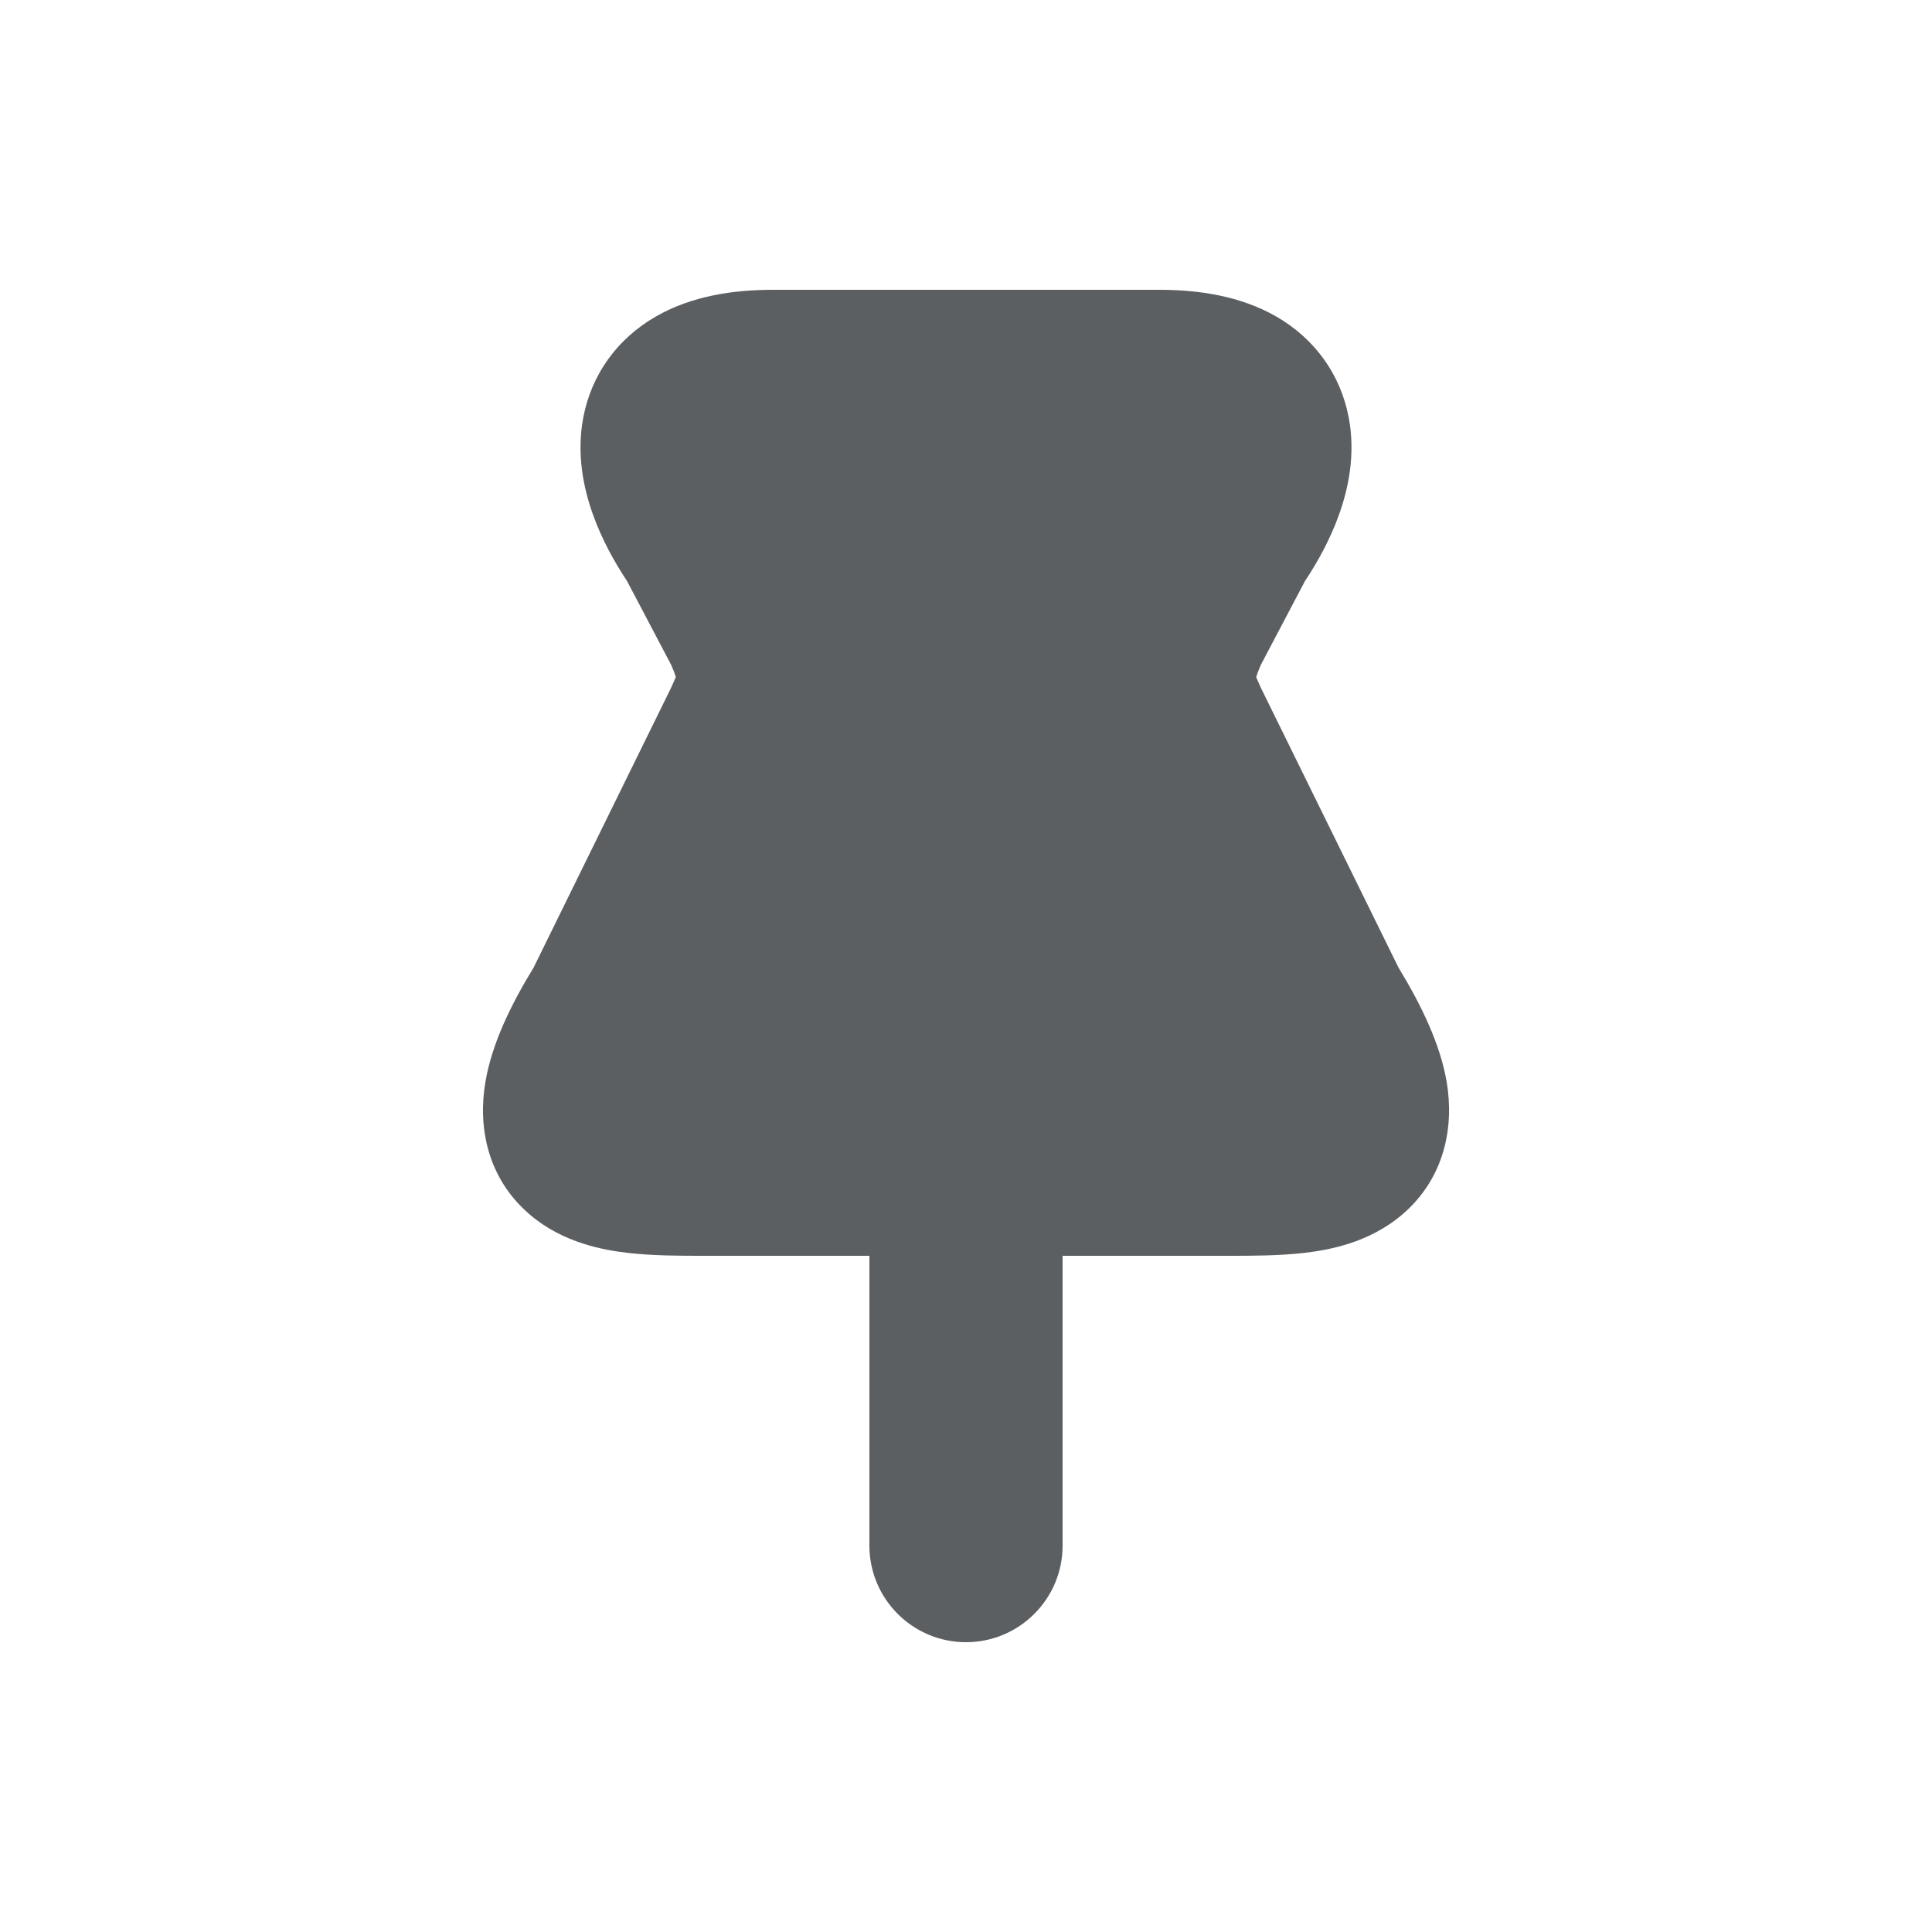
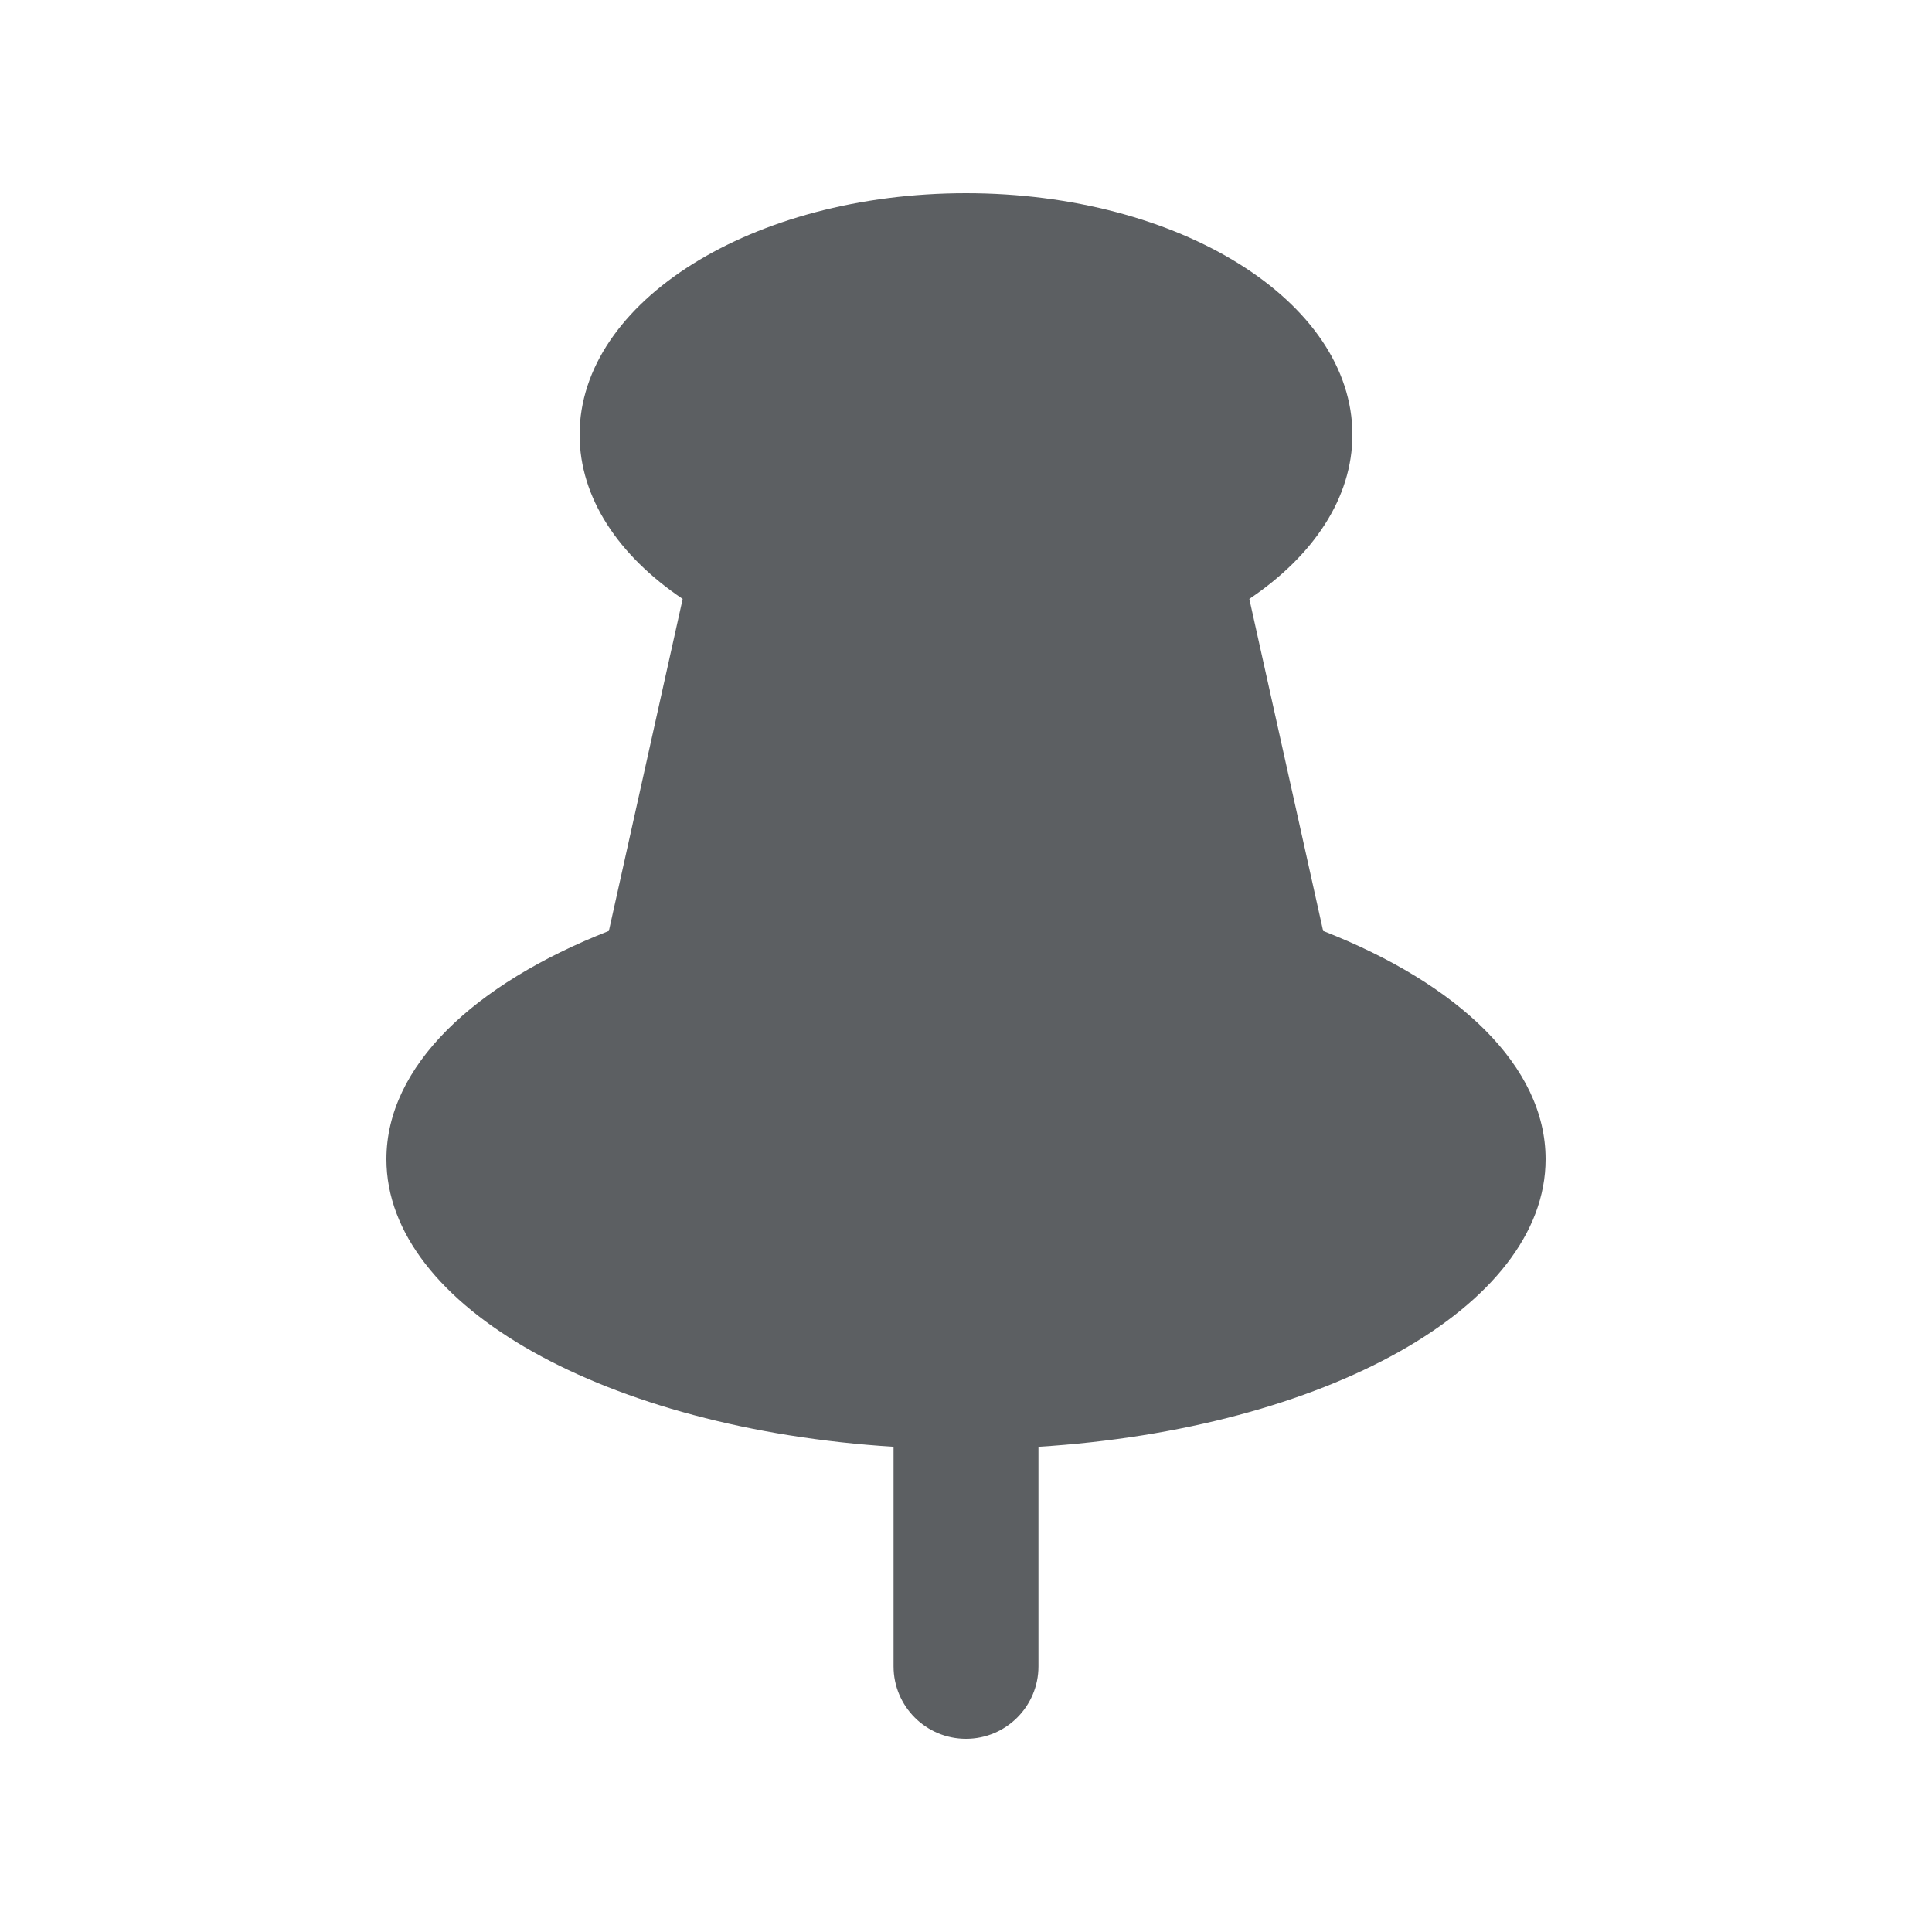
<svg xmlns="http://www.w3.org/2000/svg" viewBox="0 0 20 20">
-   <path d="M6.792 3.275C7.159 3.065 7.585 3 8 3H12C12.415 3 12.841 3.065 13.209 3.275C13.617 3.509 13.877 3.883 13.961 4.317C14.036 4.705 13.956 5.065 13.861 5.329C13.771 5.58 13.643 5.814 13.509 6.015L13.05 6.887C13.025 6.945 13.011 6.985 13.004 7.01C13.013 7.032 13.027 7.064 13.052 7.119L14.477 10.016C14.718 10.412 14.909 10.81 14.976 11.2C15.054 11.662 14.959 12.193 14.517 12.572C14.169 12.87 13.743 12.942 13.5 12.97C13.239 13 12.952 13 12.727 13C12.718 13 12.709 13 12.7 13H11V16C11 16.552 10.552 17 10 17C9.448 17 9 16.552 9 16V13H7.3C7.291 13 7.282 13 7.273 13C7.048 13 6.762 13 6.501 12.97C6.257 12.942 5.831 12.87 5.483 12.572C5.041 12.193 4.946 11.662 5.025 11.2C5.091 10.81 5.282 10.412 5.524 10.016L6.945 7.124C6.972 7.065 6.986 7.032 6.996 7.008C6.989 6.984 6.975 6.945 6.95 6.887L6.491 6.015C6.357 5.813 6.229 5.58 6.139 5.329C6.044 5.065 5.964 4.705 6.039 4.317C6.123 3.883 6.383 3.509 6.792 3.275ZM12.996 7.042C12.996 7.042 12.996 7.041 12.996 7.039Z" fill="#5C5F62" />
+   <path fill-rule="evenodd" d="M12.933 6.2c.662-.446 1.067-1.044 1.067-1.7 0-1.38-1.79-2.5-4-2.5s-4 1.12-4 2.5c0 .656.405 1.254 1.067 1.7l-.764 3.437c-1.402.55-2.303 1.403-2.303 2.363 0 1.53 2.29 2.792 5.25 2.977v2.273a.75.75 0 0 0 1.5 0v-2.273c2.96-.185 5.25-1.447 5.25-2.977 0-.96-.9-1.814-2.303-2.363l-.764-3.437Z" fill="#5C5F62" />
</svg>
